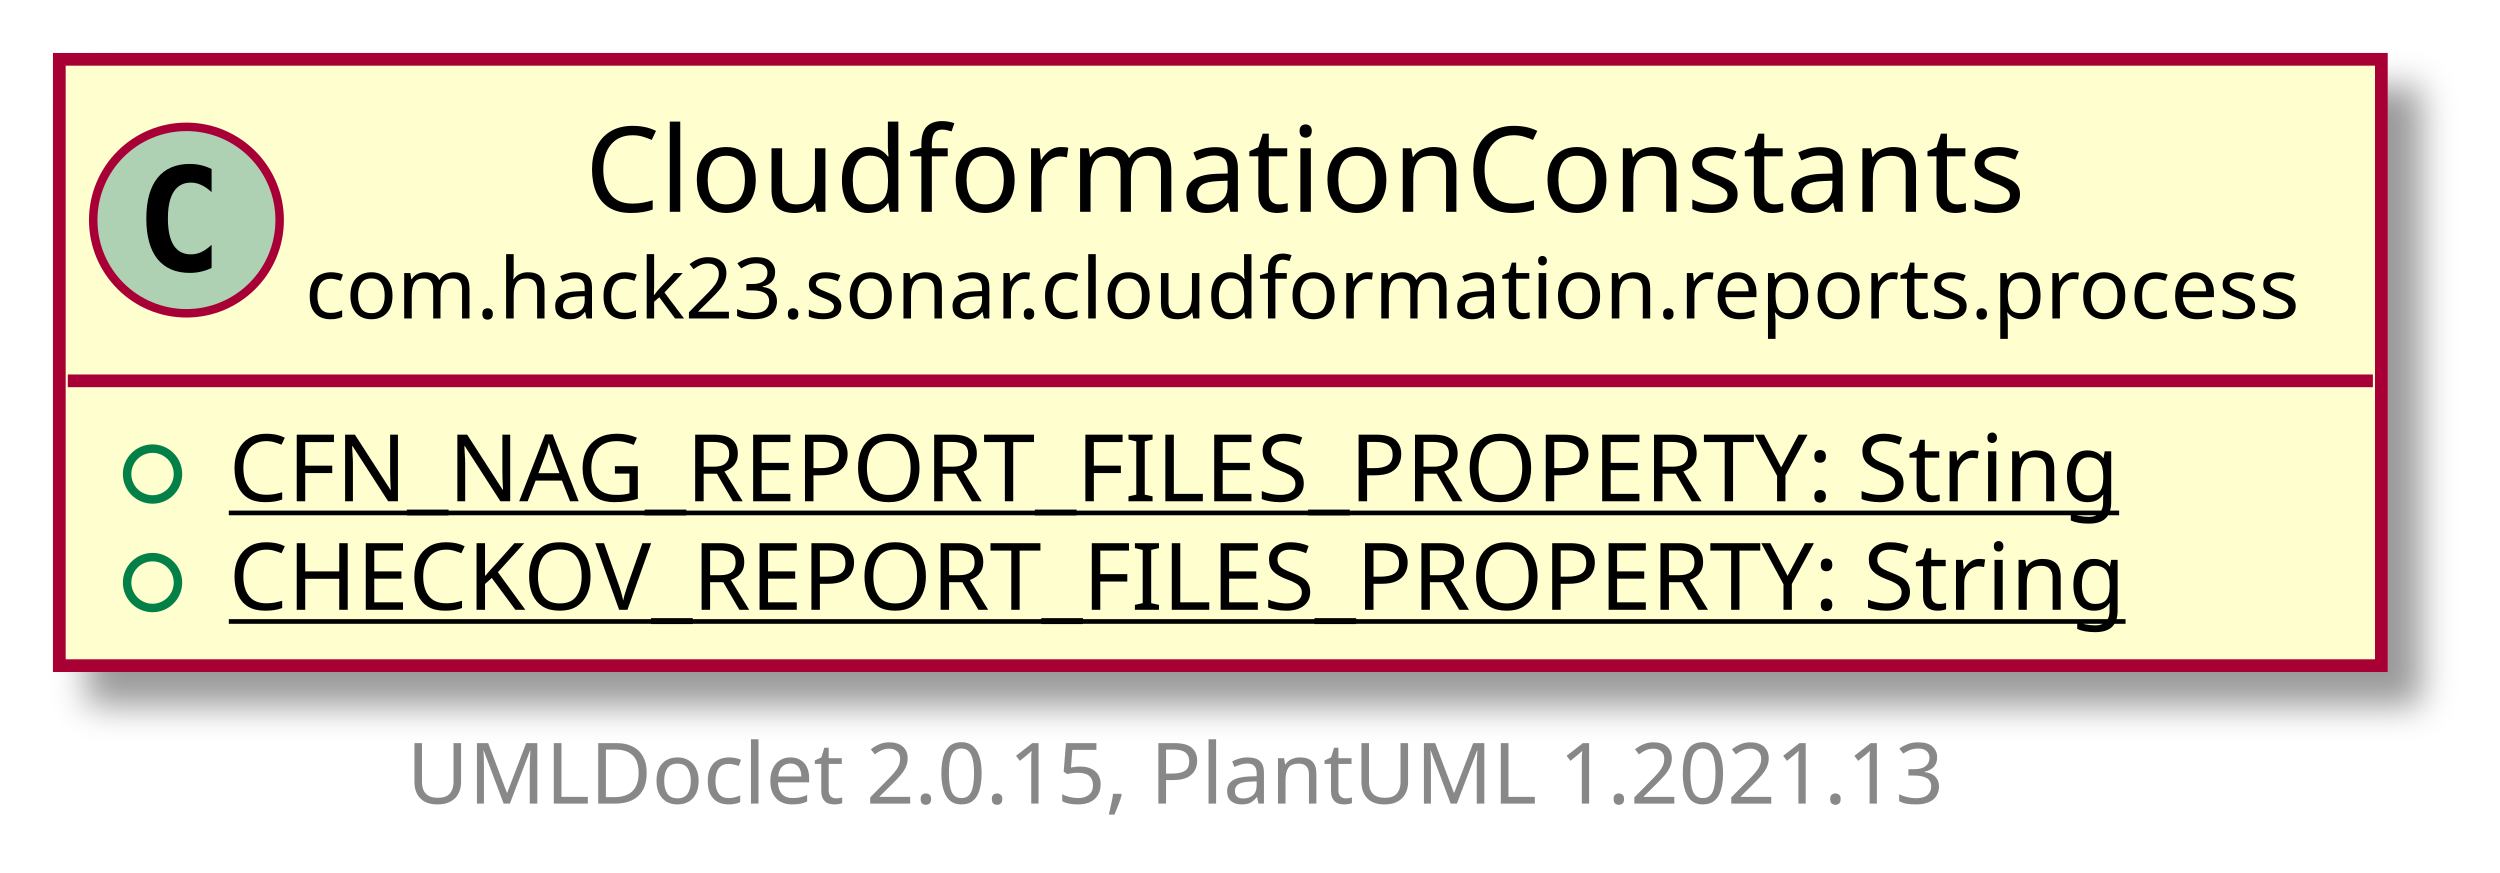
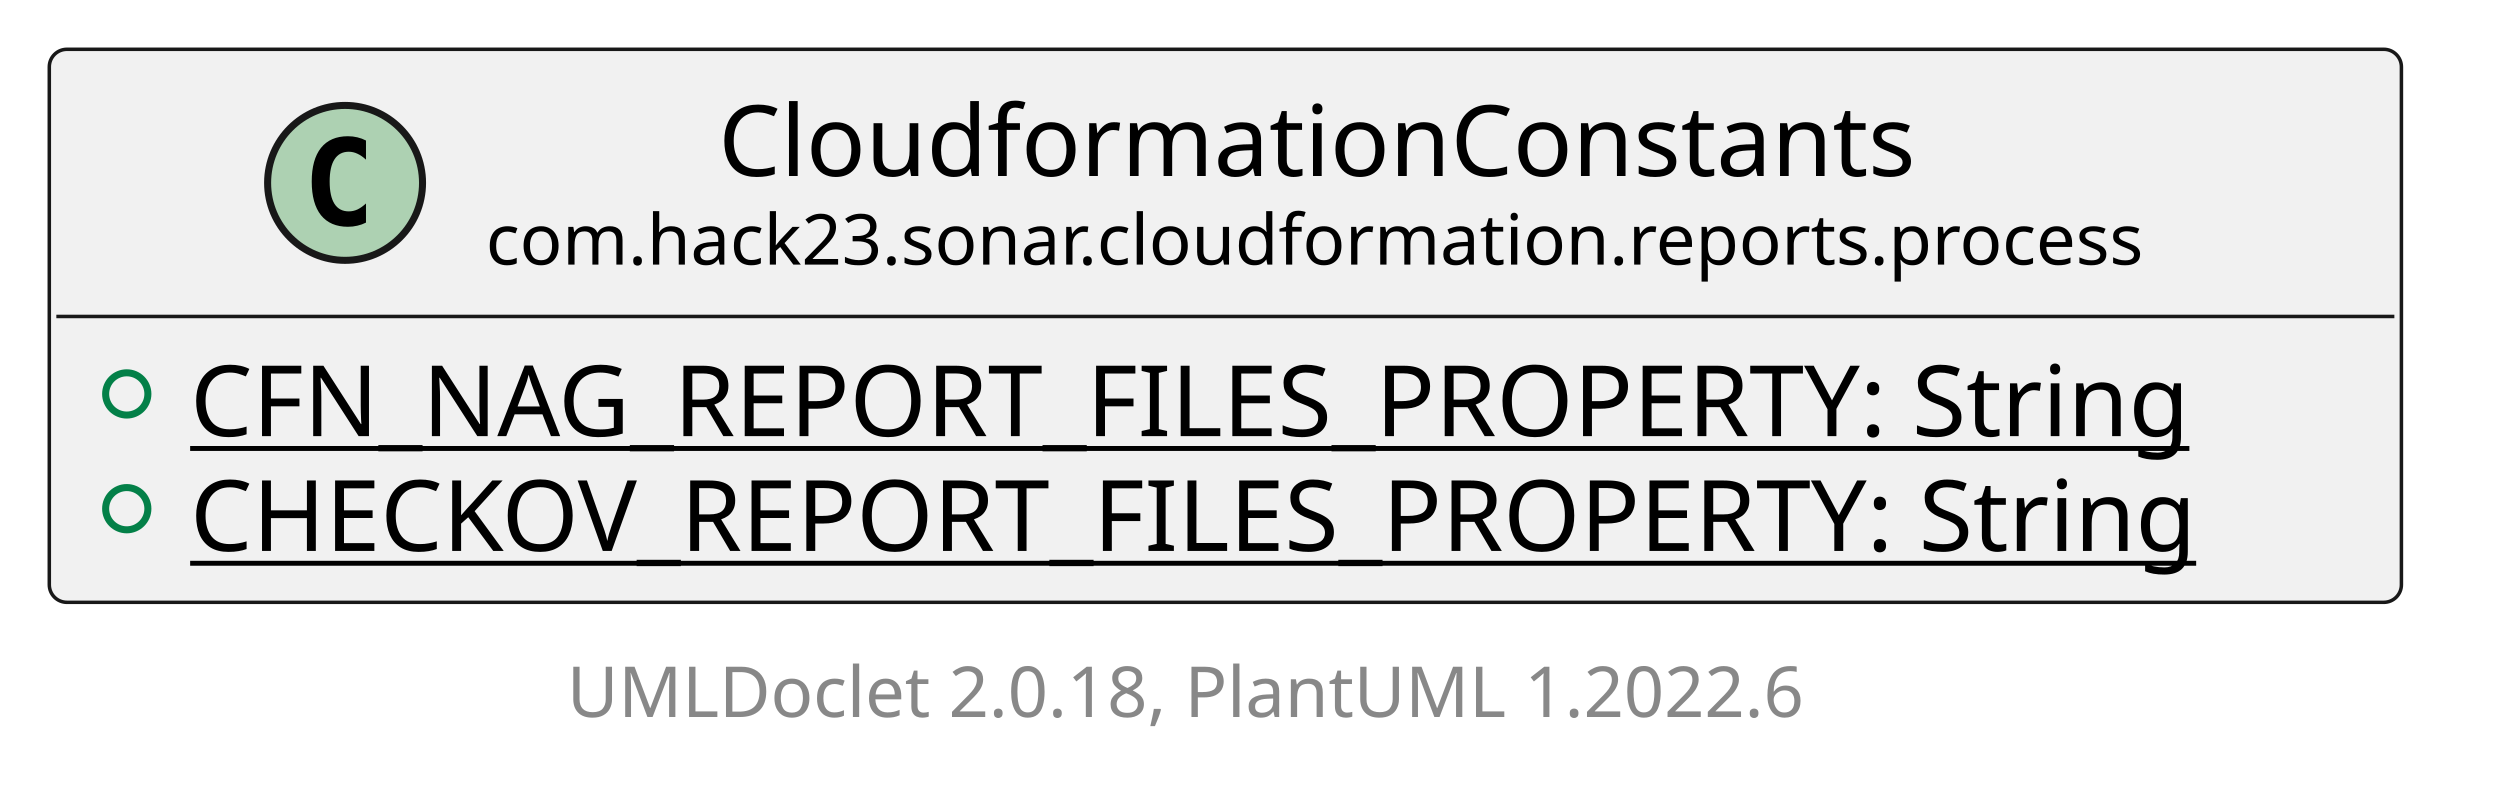
- <svg xmlns="http://www.w3.org/2000/svg" xmlns:xlink="http://www.w3.org/1999/xlink" contentScriptType="application/ecmascript" contentStyleType="text/css" height="103px" preserveAspectRatio="none" style="width:295px;height:103px;background:#FFFFFF;" version="1.1" viewBox="0 0 295 103" width="295px" zoomAndPan="magnify">
-   <defs>
-     <filter height="300%" id="f1hszipcohch92" width="300%" x="-1" y="-1">
-       <feGaussianBlur result="blurOut" stdDeviation="2.0" />
-       <feColorMatrix in="blurOut" result="blurOut2" type="matrix" values="0 0 0 0 0 0 0 0 0 0 0 0 0 0 0 0 0 0 .4 0" />
-       <feOffset dx="4.0" dy="4.0" in="blurOut2" result="blurOut3" />
-       <feBlend in="SourceGraphic" in2="blurOut3" mode="normal" />
-     </filter>
-   </defs>
+ <svg xmlns="http://www.w3.org/2000/svg" xmlns:xlink="http://www.w3.org/1999/xlink" contentStyleType="text/css" height="112px" preserveAspectRatio="none" style="width:355px;height:112px;background:#FFFFFF;" version="1.1" viewBox="0 0 355 112" width="355px" zoomAndPan="magnify">
+   <defs />
  <g>
    <a href="CloudformationConstants.html" target="_top" title="CloudformationConstants.html" xlink:actuate="onRequest" xlink:href="CloudformationConstants.html" xlink:show="new" xlink:title="CloudformationConstants.html" xlink:type="simple">
-       <rect codeLine="5" fill="#FEFECE" filter="url(#f1hszipcohch92)" height="71.547" id="com.hack23.sonar.cloudformation.reports.process.CloudformationConstants" style="stroke:#A80036;stroke-width:1.5;" width="274" x="7" y="7" />
-       <ellipse cx="22" cy="25.969" fill="#ADD1B2" rx="11" ry="11" style="stroke:#A80036;stroke-width:1.0;" />
-       <path d="M24.969,31.609 Q24.391,31.906 23.75,32.047 Q23.109,32.203 22.406,32.203 Q19.906,32.203 18.578,30.562 Q17.266,28.906 17.266,25.781 Q17.266,22.656 18.578,21 Q19.906,19.344 22.406,19.344 Q23.109,19.344 23.75,19.5 Q24.406,19.656 24.969,19.953 L24.969,22.672 Q24.344,22.094 23.75,21.828 Q23.156,21.547 22.531,21.547 Q21.188,21.547 20.5,22.625 Q19.812,23.688 19.812,25.781 Q19.812,27.875 20.5,28.953 Q21.188,30.016 22.531,30.016 Q23.156,30.016 23.75,29.75 Q24.344,29.469 24.969,28.891 L24.969,31.609 Z " fill="#000000" />
-       <text fill="#000000" font-family="sans-serif" font-size="14" lengthAdjust="spacing" textLength="176" x="69" y="24.995">CloudformationConstants</text>
-       <text fill="#000000" font-family="sans-serif" font-size="10" lengthAdjust="spacing" textLength="242" x="36" y="37.579">com.hack23.sonar.cloudformation.reports.process</text>
-       <line style="stroke:#A80036;stroke-width:1.5;" x1="8" x2="280" y1="44.938" y2="44.938" />
-       <ellipse cx="18" cy="55.938" rx="3" ry="3" style="stroke:#038048;stroke-width:1.0;fill:none;" />
-       <text fill="#000000" font-family="sans-serif" font-size="11" lengthAdjust="spacing" text-decoration="underline" textLength="244" x="27" y="59.148">CFN_NAG_REPORT_FILES_PROPERTY: String</text>
-       <ellipse cx="18" cy="68.742" rx="3" ry="3" style="stroke:#038048;stroke-width:1.0;fill:none;" />
-       <text fill="#000000" font-family="sans-serif" font-size="11" lengthAdjust="spacing" text-decoration="underline" textLength="246" x="27" y="71.953">CHECKOV_REPORT_FILES_PROPERTY: String</text>
+       <g id="elem_com.hack23.sonar.cloudformation.reports.process.CloudformationConstants">
+         <rect codeLine="5" fill="#F1F1F1" height="78.531" id="com.hack23.sonar.cloudformation.reports.process.CloudformationConstants" rx="2.5" ry="2.5" style="stroke:#181818;stroke-width:0.5;" width="334" x="7" y="7" />
+         <ellipse cx="49" cy="25.969" fill="#ADD1B2" rx="11" ry="11" style="stroke:#181818;stroke-width:1.0;" />
+         <path d="M51.969,31.609 Q51.391,31.906 50.75,32.047 Q50.109,32.203 49.406,32.203 Q46.906,32.203 45.578,30.562 Q44.266,28.906 44.266,25.781 Q44.266,22.656 45.578,21 Q46.906,19.344 49.406,19.344 Q50.109,19.344 50.75,19.5 Q51.406,19.656 51.969,19.953 L51.969,22.672 Q51.344,22.094 50.75,21.828 Q50.156,21.547 49.531,21.547 Q48.188,21.547 47.5,22.625 Q46.812,23.688 46.812,25.781 Q46.812,27.875 47.5,28.953 Q48.188,30.016 49.531,30.016 Q50.156,30.016 50.75,29.75 Q51.344,29.469 51.969,28.891 L51.969,31.609 Z " fill="#000000" />
+         <text fill="#000000" font-family="sans-serif" font-size="14" lengthAdjust="spacing" textLength="176" x="102" y="24.995">CloudformationConstants</text>
+         <text fill="#000000" font-family="sans-serif" font-size="10" lengthAdjust="spacing" textLength="242" x="69" y="37.579">com.hack23.sonar.cloudformation.reports.process</text>
+         <line style="stroke:#181818;stroke-width:0.5;" x1="8" x2="340" y1="44.938" y2="44.938" />
+         <ellipse cx="18" cy="55.938" fill="none" rx="3" ry="3" style="stroke:#038048;stroke-width:1.0;" />
+         <text fill="#000000" font-family="sans-serif" font-size="14" lengthAdjust="spacing" text-decoration="underline" textLength="305" x="27" y="61.933">CFN_NAG_REPORT_FILES_PROPERTY: String</text>
+         <ellipse cx="18" cy="72.234" fill="none" rx="3" ry="3" style="stroke:#038048;stroke-width:1.0;" />
+         <text fill="#000000" font-family="sans-serif" font-size="14" lengthAdjust="spacing" text-decoration="underline" textLength="308" x="27" y="78.23">CHECKOV_REPORT_FILES_PROPERTY: String</text>
+       </g>
    </a>
-     <text fill="#888888" font-family="sans-serif" font-size="10" lengthAdjust="spacing" textLength="192" x="48" y="94.829">UMLDoclet 2.0.15, PlantUML 1.2021.13</text>
+     <rect height="11.641" style="stroke:#00000000;stroke-width:1.0;fill:none;" width="186" x="80.5" y="92.531" />
+     <text fill="#888888" font-family="sans-serif" font-size="10" lengthAdjust="spacing" textLength="186" x="80.5" y="101.814">UMLDoclet 2.0.18, PlantUML 1.2022.6</text>
  </g>
</svg>
